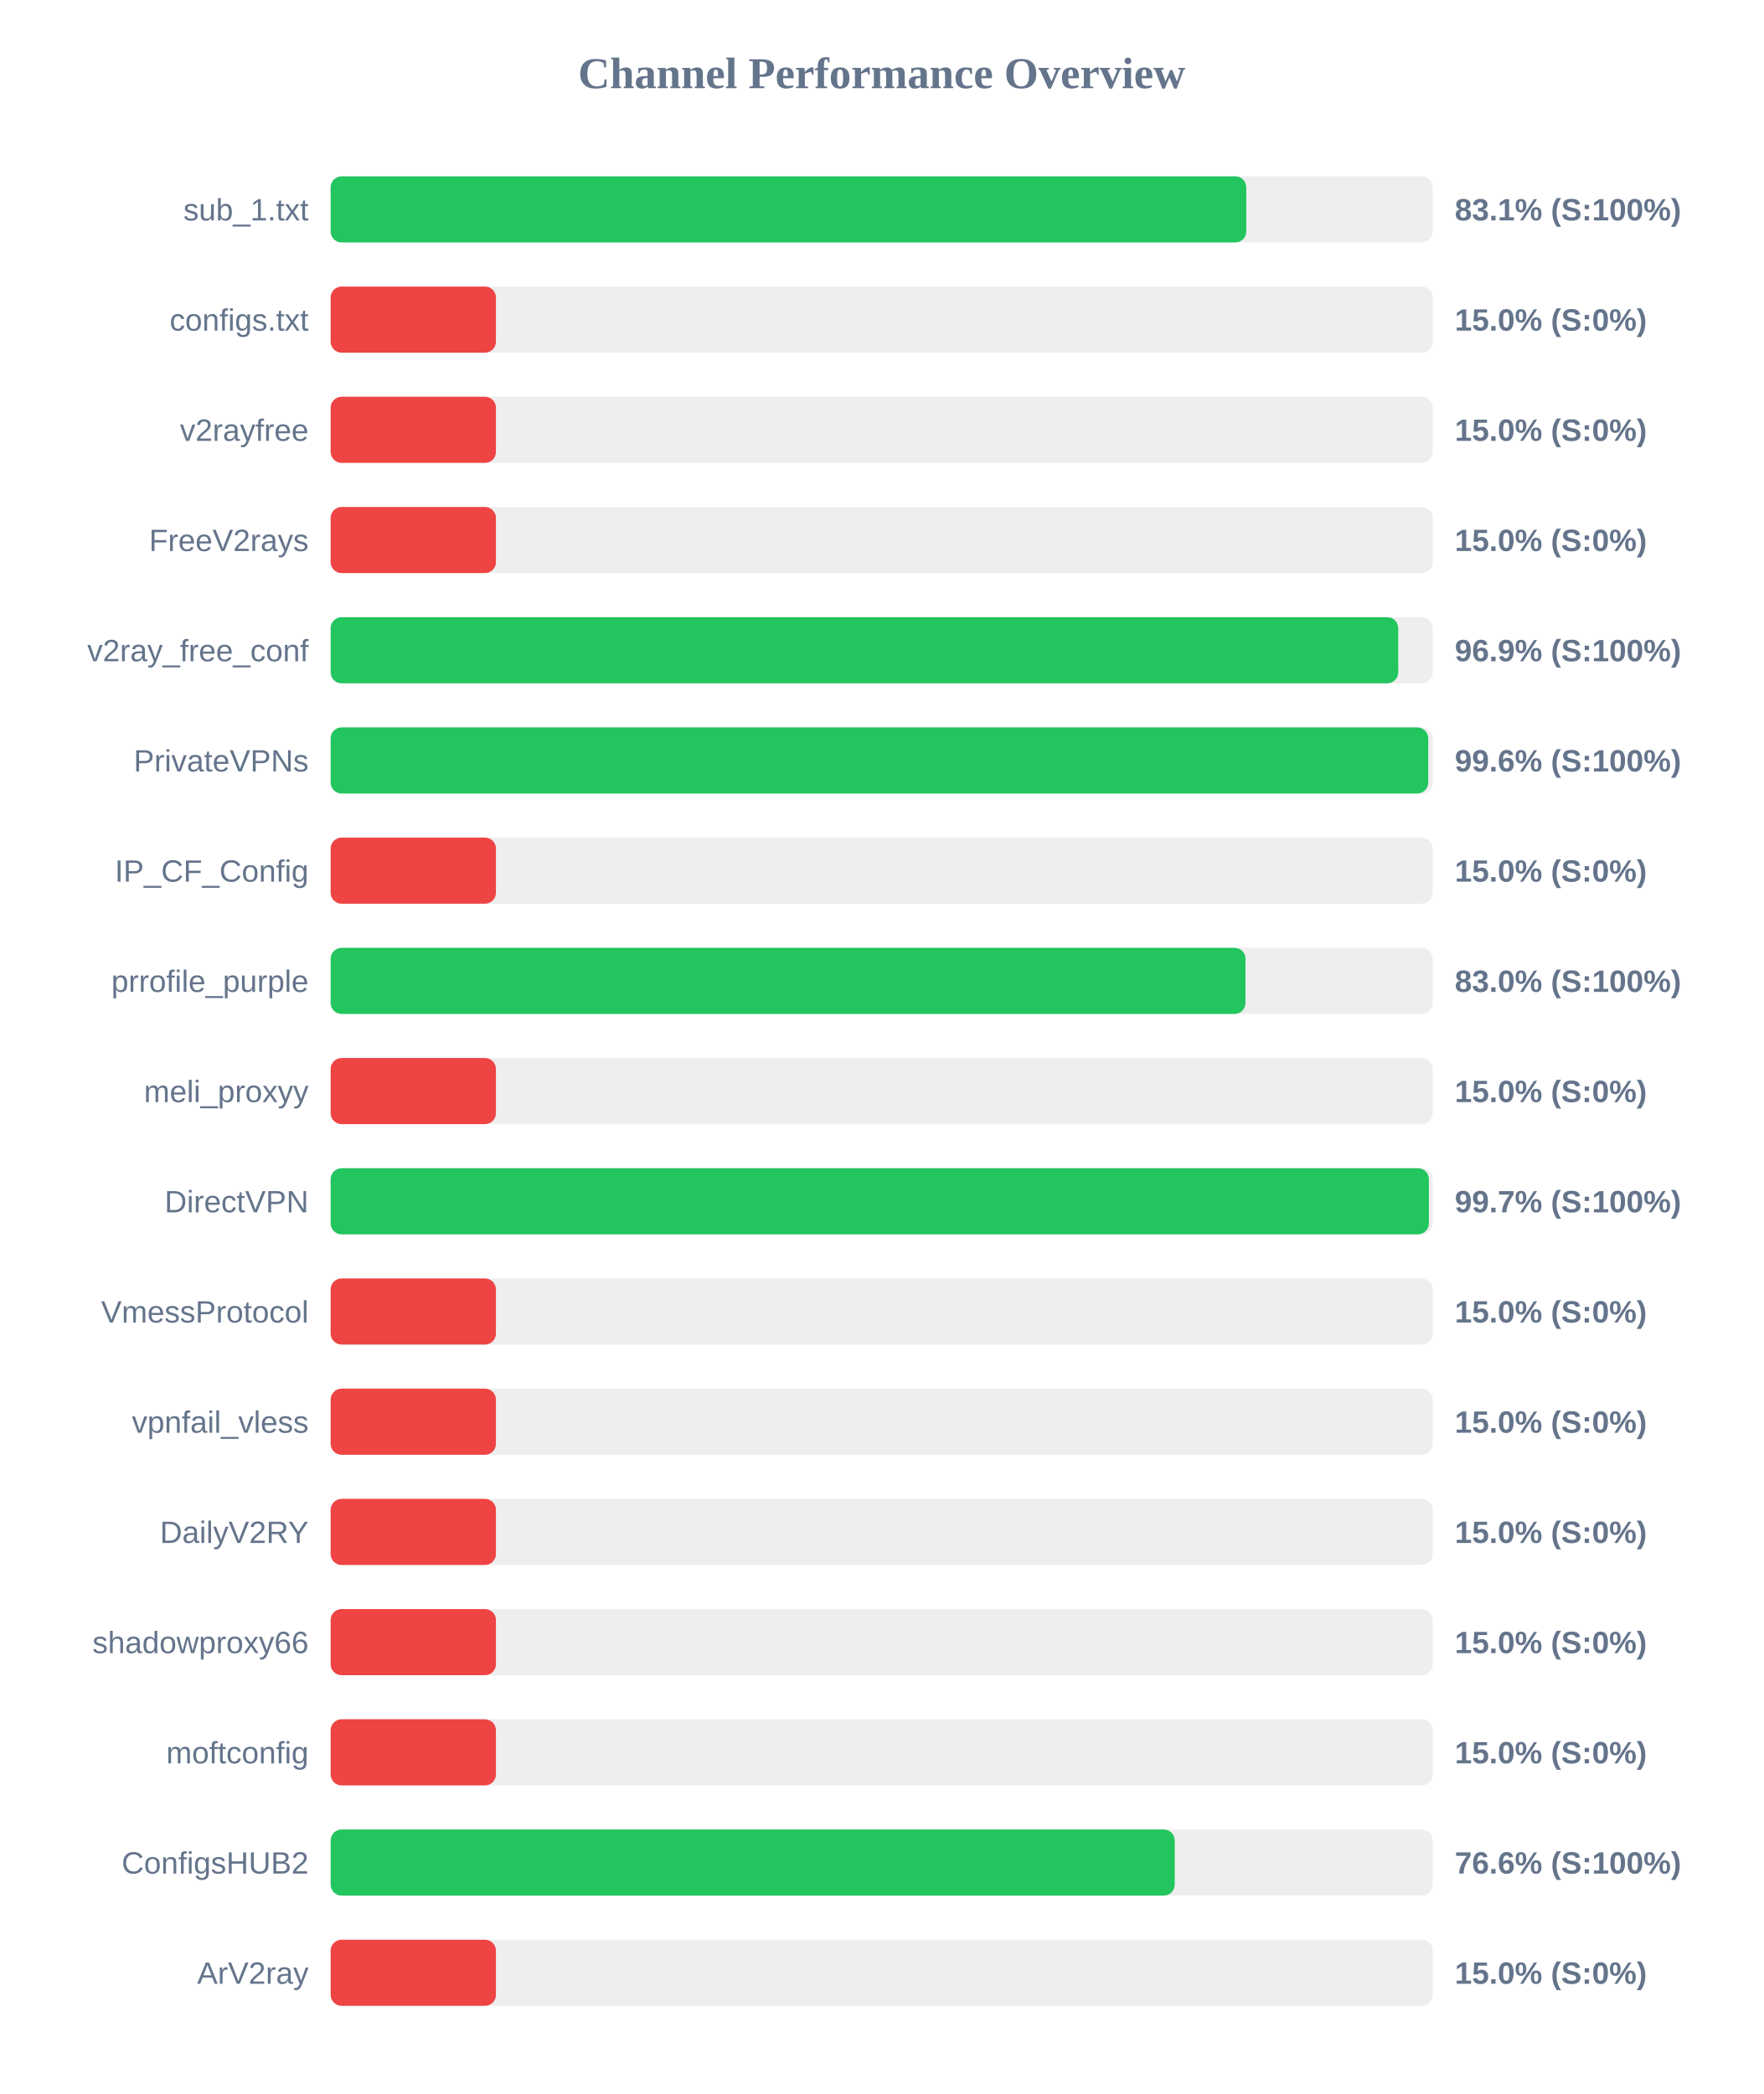
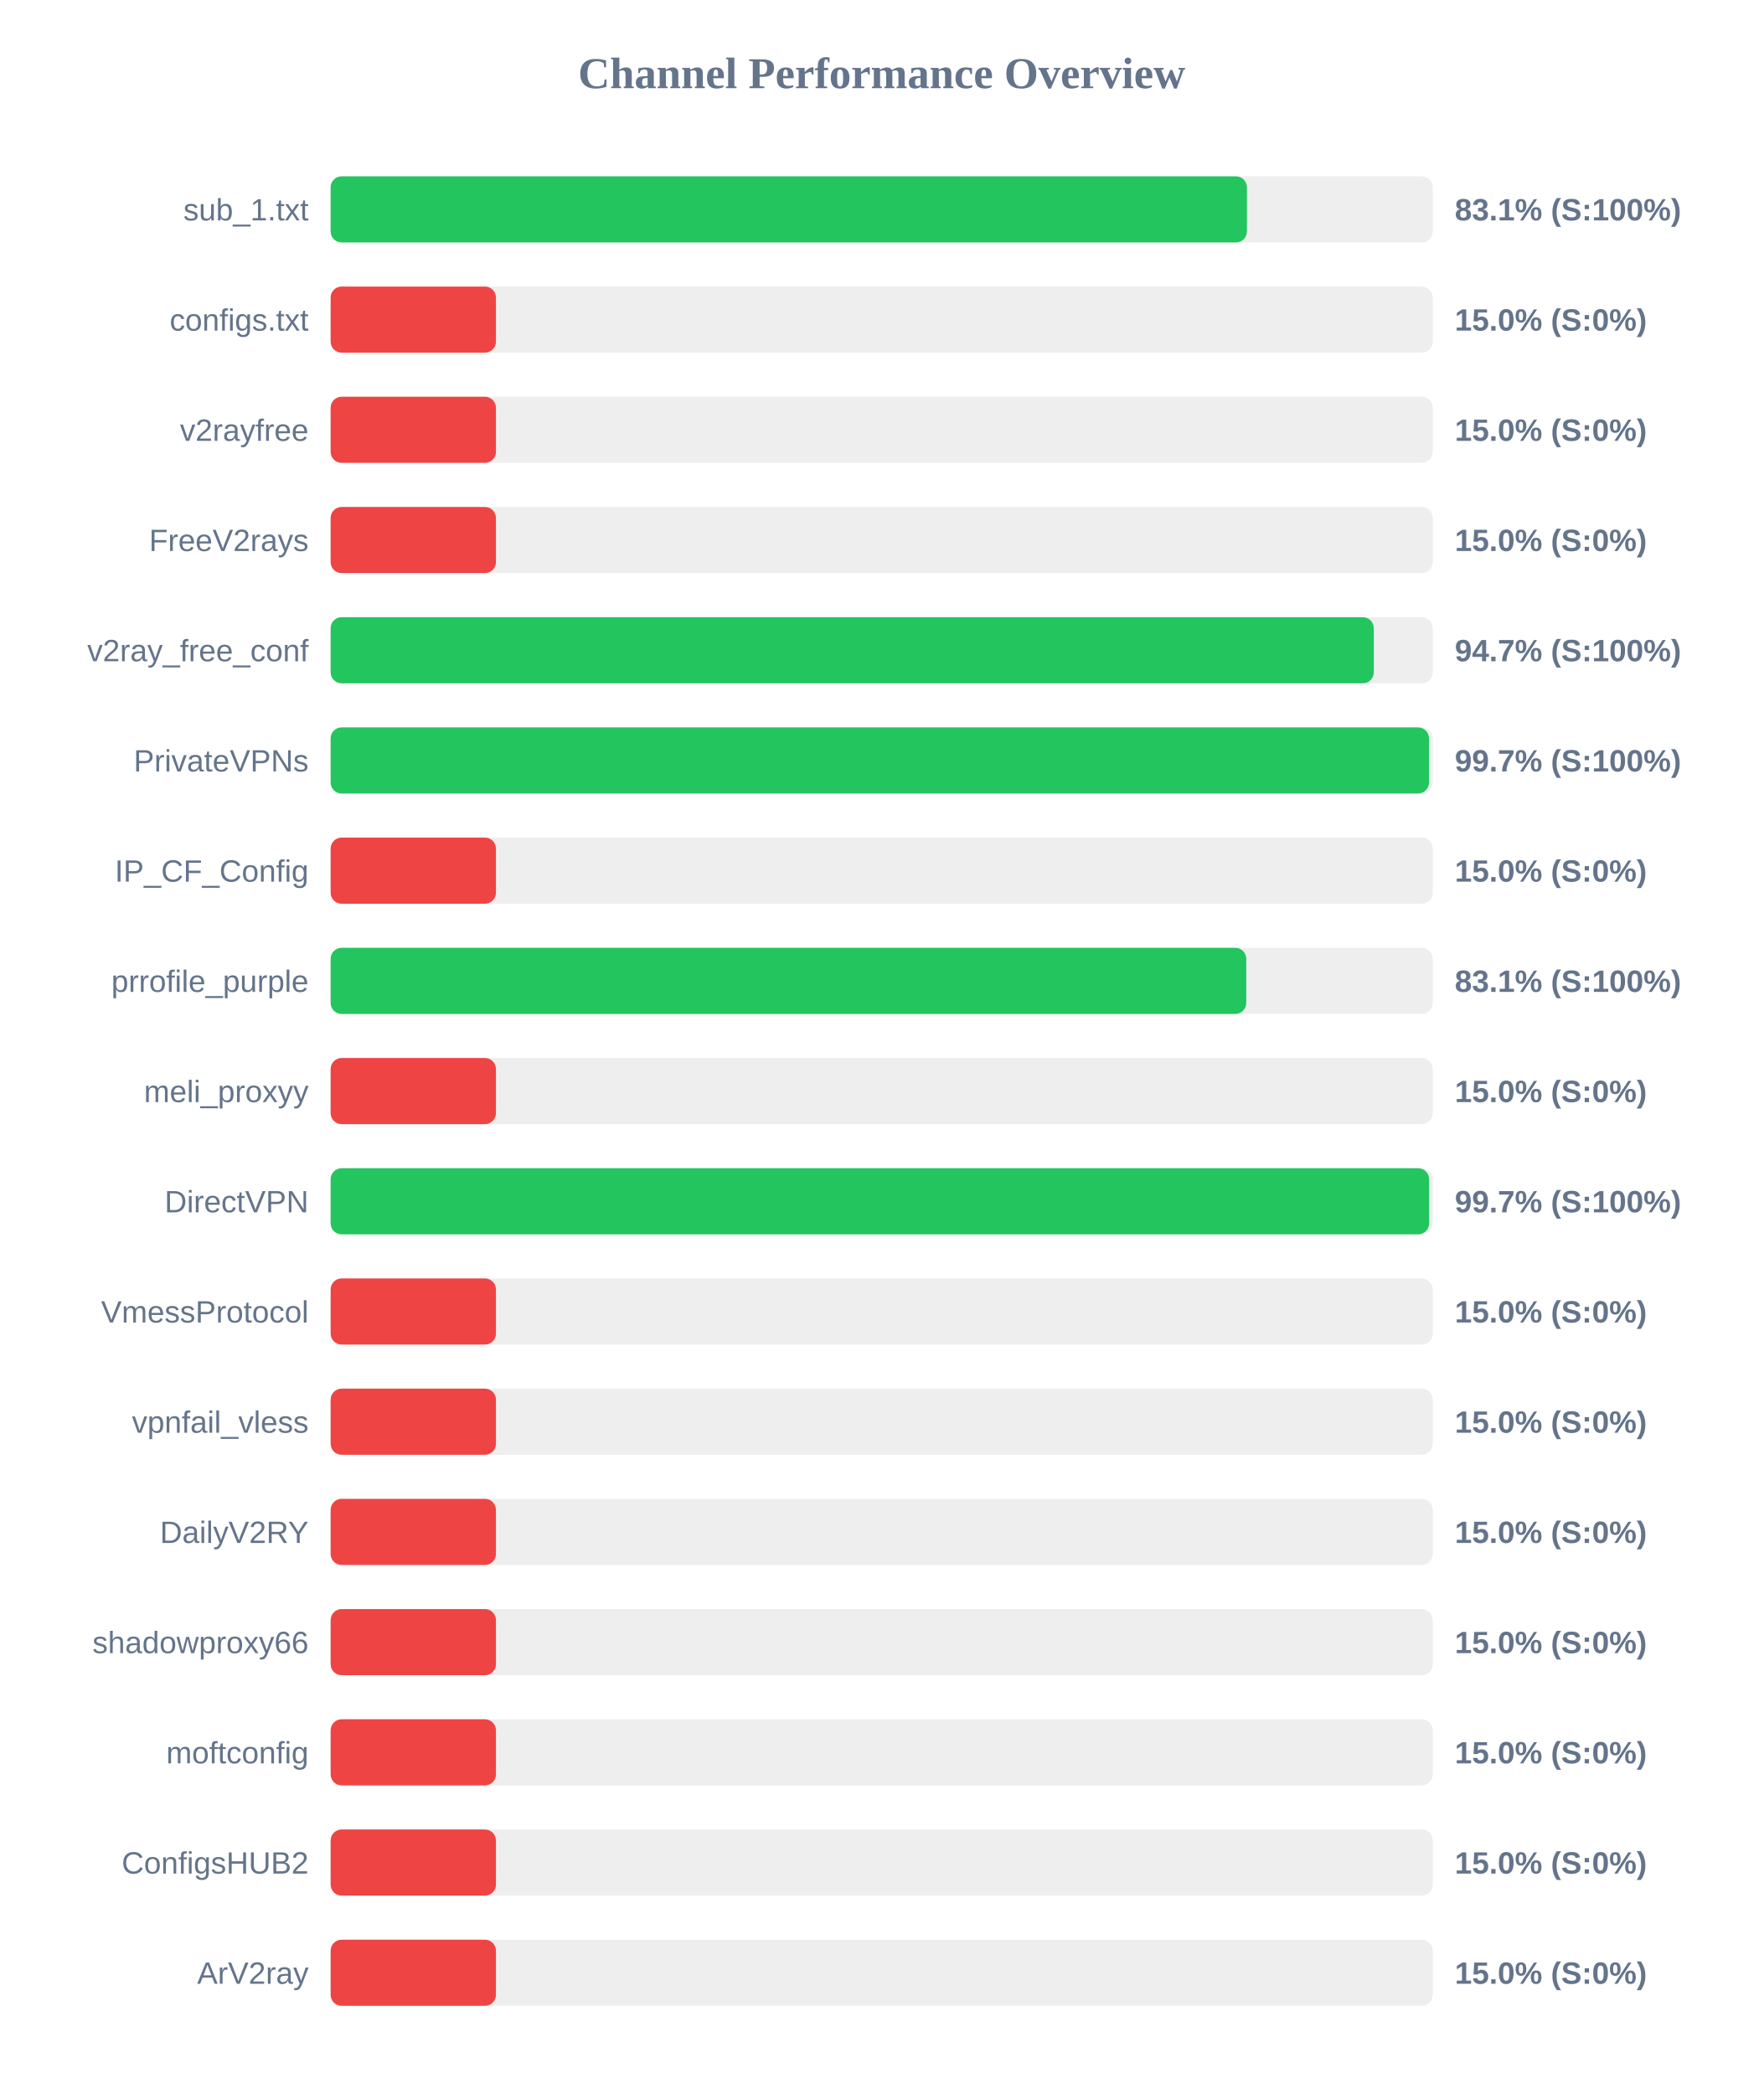
<svg xmlns="http://www.w3.org/2000/svg" width="800" height="950" version="1.1">
  <style>
        .row { font: 14px Arial; fill: #64748b; }
        .score { font: bold 14px Arial; fill: #64748b; }
    </style>
  <text x="400" y="40" text-anchor="middle" font-size="20px" font-weight="bold" fill="#64748b">Channel Performance Overview</text>
  <rect x="150" y="80" width="500" height="30" fill="#eee" rx="5" />
-   <rect x="150" y="80" width="415.4" height="30" fill="#22c55e" rx="5" />
+   <rect x="150" y="80" width="415.7" height="30" fill="#22c55e" rx="5" />
  <text x="140" y="100" text-anchor="end" class="row">sub_1.txt</text>
  <text x="660" y="100" text-anchor="start" class="score">83.1% (S:100%)</text>
  <rect x="150" y="130" width="500" height="30" fill="#eee" rx="5" />
  <rect x="150" y="130" width="75.0" height="30" fill="#ef4444" rx="5" />
  <text x="140" y="150" text-anchor="end" class="row">configs.txt</text>
  <text x="660" y="150" text-anchor="start" class="score">15.0% (S:0%)</text>
  <rect x="150" y="180" width="500" height="30" fill="#eee" rx="5" />
  <rect x="150" y="180" width="75.0" height="30" fill="#ef4444" rx="5" />
  <text x="140" y="200" text-anchor="end" class="row">v2rayfree</text>
  <text x="660" y="200" text-anchor="start" class="score">15.0% (S:0%)</text>
  <rect x="150" y="230" width="500" height="30" fill="#eee" rx="5" />
  <rect x="150" y="230" width="75.0" height="30" fill="#ef4444" rx="5" />
  <text x="140" y="250" text-anchor="end" class="row">FreeV2rays</text>
  <text x="660" y="250" text-anchor="start" class="score">15.0% (S:0%)</text>
  <rect x="150" y="280" width="500" height="30" fill="#eee" rx="5" />
-   <rect x="150" y="280" width="484.35" height="30" fill="#22c55e" rx="5" />
+   <rect x="150" y="280" width="473.25" height="30" fill="#22c55e" rx="5" />
  <text x="140" y="300" text-anchor="end" class="row">v2ray_free_conf</text>
-   <text x="660" y="300" text-anchor="start" class="score">96.9% (S:100%)</text>
+   <text x="660" y="300" text-anchor="start" class="score">94.7% (S:100%)</text>
  <rect x="150" y="330" width="500" height="30" fill="#eee" rx="5" />
-   <rect x="150" y="330" width="497.95" height="30" fill="#22c55e" rx="5" />
+   <rect x="150" y="330" width="498.3" height="30" fill="#22c55e" rx="5" />
  <text x="140" y="350" text-anchor="end" class="row">PrivateVPNs</text>
-   <text x="660" y="350" text-anchor="start" class="score">99.6% (S:100%)</text>
+   <text x="660" y="350" text-anchor="start" class="score">99.7% (S:100%)</text>
  <rect x="150" y="380" width="500" height="30" fill="#eee" rx="5" />
  <rect x="150" y="380" width="75.0" height="30" fill="#ef4444" rx="5" />
  <text x="140" y="400" text-anchor="end" class="row">IP_CF_Config</text>
  <text x="660" y="400" text-anchor="start" class="score">15.0% (S:0%)</text>
  <rect x="150" y="430" width="500" height="30" fill="#eee" rx="5" />
-   <rect x="150" y="430" width="415.05" height="30" fill="#22c55e" rx="5" />
+   <rect x="150" y="430" width="415.4" height="30" fill="#22c55e" rx="5" />
  <text x="140" y="450" text-anchor="end" class="row">prrofile_purple</text>
-   <text x="660" y="450" text-anchor="start" class="score">83.0% (S:100%)</text>
+   <text x="660" y="450" text-anchor="start" class="score">83.1% (S:100%)</text>
  <rect x="150" y="480" width="500" height="30" fill="#eee" rx="5" />
  <rect x="150" y="480" width="75.0" height="30" fill="#ef4444" rx="5" />
  <text x="140" y="500" text-anchor="end" class="row">meli_proxyy</text>
  <text x="660" y="500" text-anchor="start" class="score">15.0% (S:0%)</text>
  <rect x="150" y="530" width="500" height="30" fill="#eee" rx="5" />
-   <rect x="150" y="530" width="498.25" height="30" fill="#22c55e" rx="5" />
+   <rect x="150" y="530" width="498.35" height="30" fill="#22c55e" rx="5" />
  <text x="140" y="550" text-anchor="end" class="row">DirectVPN</text>
  <text x="660" y="550" text-anchor="start" class="score">99.7% (S:100%)</text>
  <rect x="150" y="580" width="500" height="30" fill="#eee" rx="5" />
  <rect x="150" y="580" width="75.0" height="30" fill="#ef4444" rx="5" />
  <text x="140" y="600" text-anchor="end" class="row">VmessProtocol</text>
  <text x="660" y="600" text-anchor="start" class="score">15.0% (S:0%)</text>
  <rect x="150" y="630" width="500" height="30" fill="#eee" rx="5" />
  <rect x="150" y="630" width="75.0" height="30" fill="#ef4444" rx="5" />
  <text x="140" y="650" text-anchor="end" class="row">vpnfail_vless</text>
  <text x="660" y="650" text-anchor="start" class="score">15.0% (S:0%)</text>
  <rect x="150" y="680" width="500" height="30" fill="#eee" rx="5" />
  <rect x="150" y="680" width="75.0" height="30" fill="#ef4444" rx="5" />
  <text x="140" y="700" text-anchor="end" class="row">DailyV2RY</text>
  <text x="660" y="700" text-anchor="start" class="score">15.0% (S:0%)</text>
  <rect x="150" y="730" width="500" height="30" fill="#eee" rx="5" />
  <rect x="150" y="730" width="75.0" height="30" fill="#ef4444" rx="5" />
  <text x="140" y="750" text-anchor="end" class="row">shadowproxy66</text>
  <text x="660" y="750" text-anchor="start" class="score">15.0% (S:0%)</text>
  <rect x="150" y="780" width="500" height="30" fill="#eee" rx="5" />
  <rect x="150" y="780" width="75.0" height="30" fill="#ef4444" rx="5" />
  <text x="140" y="800" text-anchor="end" class="row">moftconfig</text>
  <text x="660" y="800" text-anchor="start" class="score">15.0% (S:0%)</text>
  <rect x="150" y="830" width="500" height="30" fill="#eee" rx="5" />
-   <rect x="150" y="830" width="382.95" height="30" fill="#22c55e" rx="5" />
+   <rect x="150" y="830" width="75.0" height="30" fill="#ef4444" rx="5" />
  <text x="140" y="850" text-anchor="end" class="row">ConfigsHUB2</text>
-   <text x="660" y="850" text-anchor="start" class="score">76.6% (S:100%)</text>
+   <text x="660" y="850" text-anchor="start" class="score">15.0% (S:0%)</text>
  <rect x="150" y="880" width="500" height="30" fill="#eee" rx="5" />
  <rect x="150" y="880" width="75.0" height="30" fill="#ef4444" rx="5" />
  <text x="140" y="900" text-anchor="end" class="row">ArV2ray</text>
  <text x="660" y="900" text-anchor="start" class="score">15.0% (S:0%)</text>
</svg>
